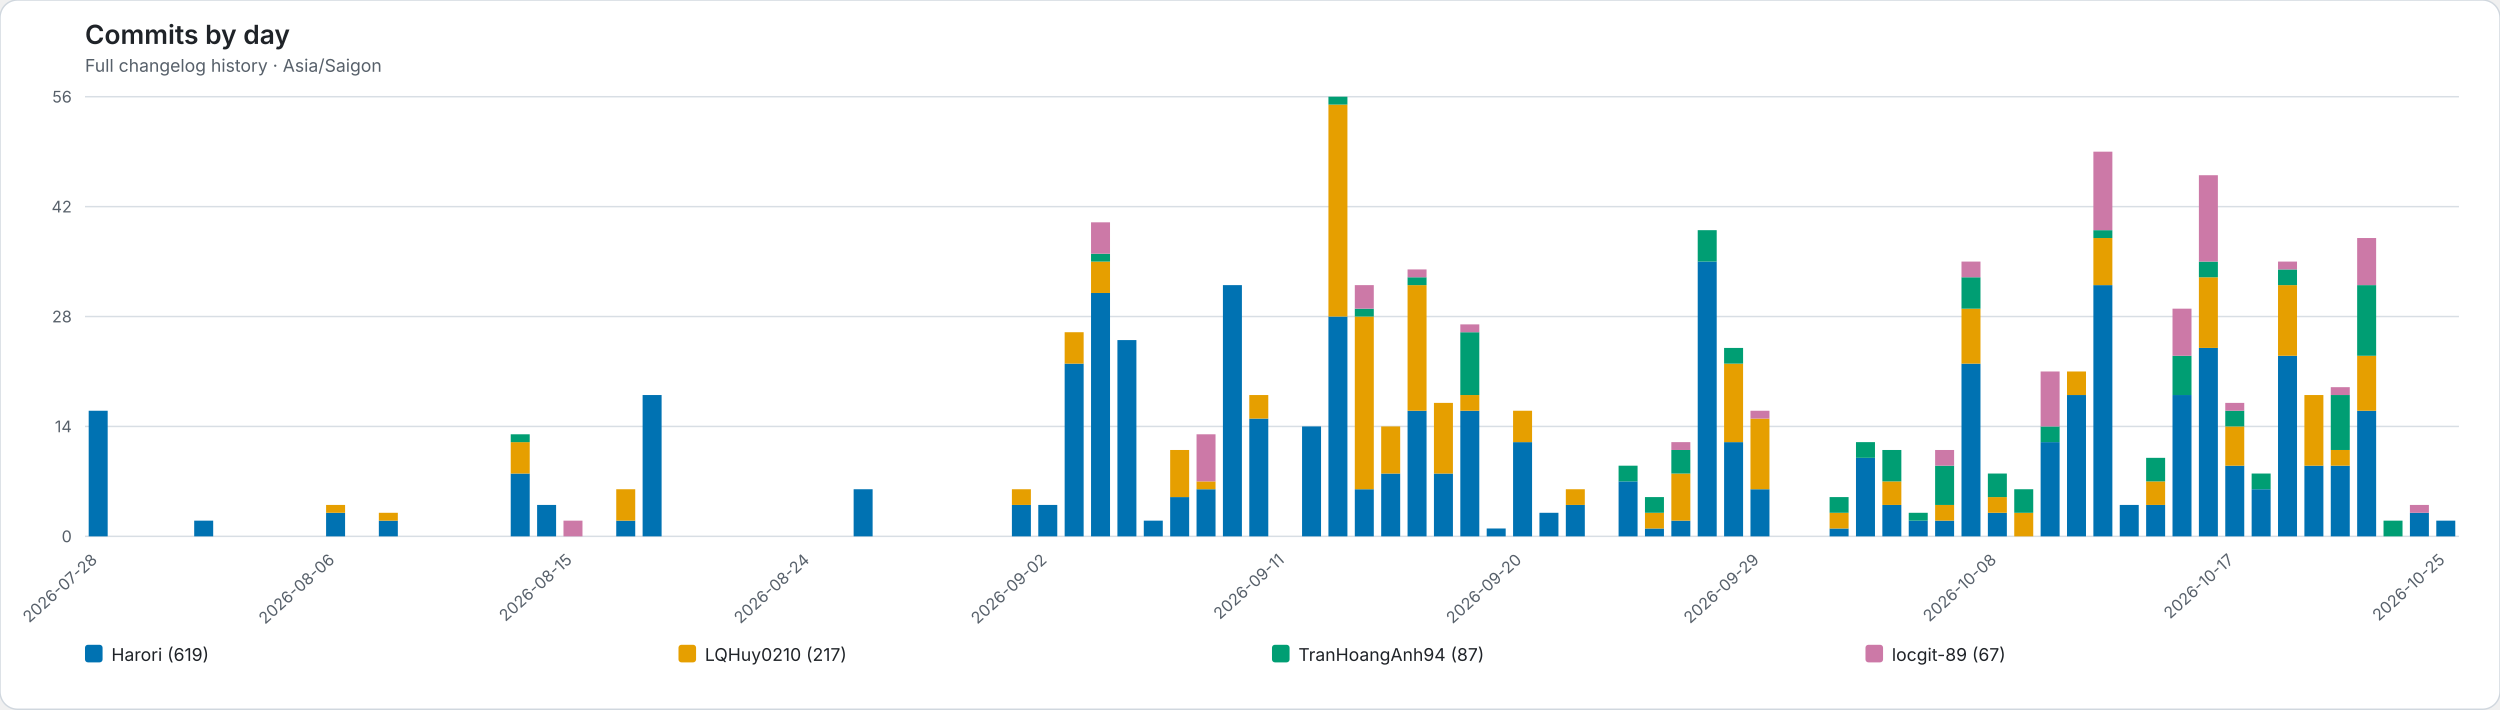
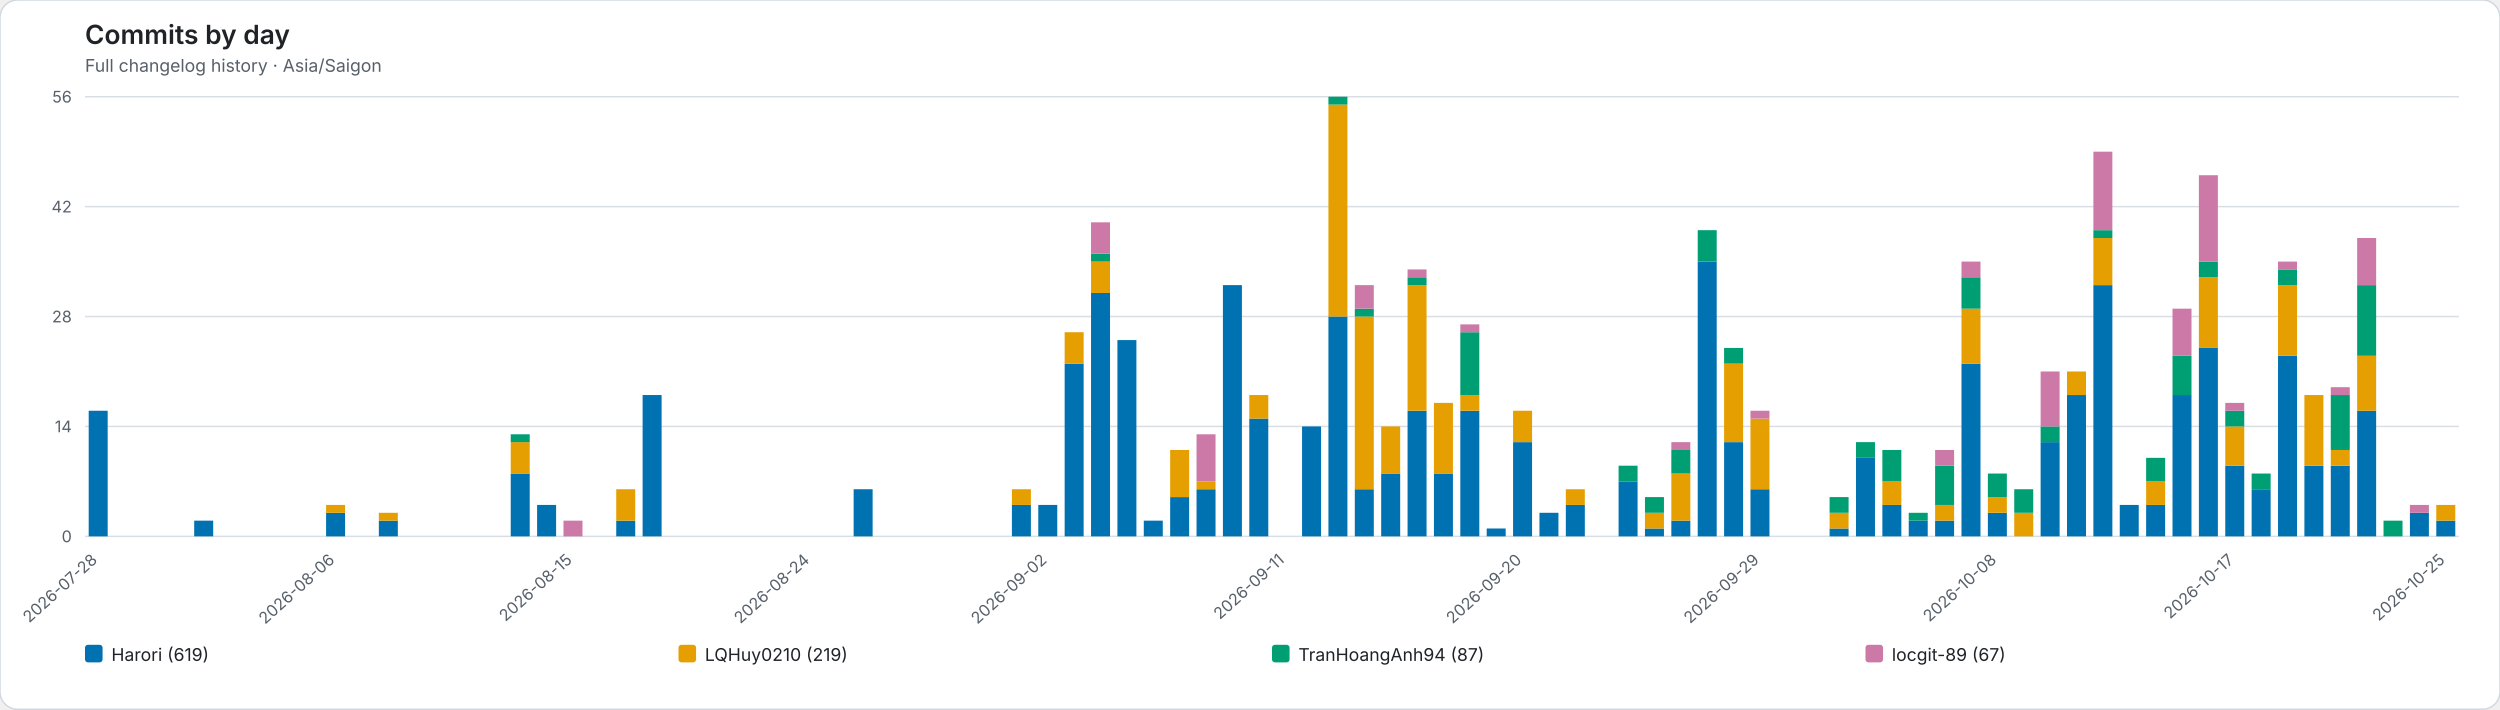
<svg xmlns="http://www.w3.org/2000/svg" role="img" viewBox="0 0 1706 484">
  <rect width="1706" height="484" rx="12" fill="#ffffff" stroke="#d0d7de" />
  <style>text{font-family:system-ui,-apple-system,BlinkMacSystemFont,"Segoe UI",sans-serif}.axis{fill:#57606a;font-size:11px}.heading{fill:#1f2328;font-size:18px;font-weight:600}.subheading{fill:#57606a;font-size:12px}.grid{stroke:#d8dee4;stroke-width:1}.legend{fill:#1f2328;font-size:12px}</style>
  <text class="heading" x="58" y="30">Commits by day</text>
  <text class="subheading" x="58" y="49">Full changelog history · Asia/Saigon</text>
  <line class="grid" x1="58" y1="366.00" x2="1678" y2="366.00" />
  <text class="axis" x="49" y="370.00" text-anchor="end">0</text>
  <line class="grid" x1="58" y1="291.00" x2="1678" y2="291.00" />
  <text class="axis" x="49" y="295.00" text-anchor="end">14</text>
  <line class="grid" x1="58" y1="216.00" x2="1678" y2="216.00" />
  <text class="axis" x="49" y="220.00" text-anchor="end">28</text>
  <line class="grid" x1="58" y1="141.00" x2="1678" y2="141.00" />
  <text class="axis" x="49" y="145.00" text-anchor="end">42</text>
  <line class="grid" x1="58" y1="66.00" x2="1678" y2="66.00" />
  <text class="axis" x="49" y="70.00" text-anchor="end">56</text>
  <g data-date="2026-07-28">
    <rect x="60.52" y="280.29" width="12.96" height="85.71" fill="#0072B2" />
  </g>
  <text class="axis" x="67.00" y="383" text-anchor="end" transform="rotate(-42 67.00 383)">2026-07-28</text>
  <g data-date="2026-07-29">
  </g>
  <g data-date="2026-07-30">
  </g>
  <g data-date="2026-07-31">
  </g>
  <g data-date="2026-08-01">
    <rect x="132.52" y="355.29" width="12.96" height="10.71" fill="#0072B2" />
  </g>
  <g data-date="2026-08-02">
  </g>
  <g data-date="2026-08-03">
  </g>
  <g data-date="2026-08-04">
  </g>
  <g data-date="2026-08-05">
  </g>
  <g data-date="2026-08-06">
    <rect x="222.52" y="349.93" width="12.96" height="16.07" fill="#0072B2" />
    <rect x="222.52" y="344.57" width="12.96" height="5.36" fill="#E69F00" />
  </g>
  <text class="axis" x="229.00" y="383" text-anchor="end" transform="rotate(-42 229.00 383)">2026-08-06</text>
  <g data-date="2026-08-07">
  </g>
  <g data-date="2026-08-08">
    <rect x="258.52" y="355.29" width="12.96" height="10.71" fill="#0072B2" />
    <rect x="258.52" y="349.93" width="12.96" height="5.36" fill="#E69F00" />
  </g>
  <g data-date="2026-08-09">
  </g>
  <g data-date="2026-08-10">
  </g>
  <g data-date="2026-08-11">
  </g>
  <g data-date="2026-08-12">
  </g>
  <g data-date="2026-08-13">
    <rect x="348.52" y="323.14" width="12.96" height="42.86" fill="#0072B2" />
    <rect x="348.52" y="301.71" width="12.96" height="21.43" fill="#E69F00" />
    <rect x="348.52" y="296.36" width="12.96" height="5.36" fill="#009E73" />
  </g>
  <g data-date="2026-08-14">
    <rect x="366.52" y="344.57" width="12.96" height="21.43" fill="#0072B2" />
  </g>
  <g data-date="2026-08-15">
    <rect x="384.52" y="355.29" width="12.96" height="10.71" fill="#CC79A7" />
  </g>
  <text class="axis" x="391.00" y="383" text-anchor="end" transform="rotate(-42 391.00 383)">2026-08-15</text>
  <g data-date="2026-08-16">
  </g>
  <g data-date="2026-08-17">
    <rect x="420.52" y="355.29" width="12.96" height="10.71" fill="#0072B2" />
    <rect x="420.52" y="333.86" width="12.96" height="21.43" fill="#E69F00" />
  </g>
  <g data-date="2026-08-18">
    <rect x="438.52" y="269.57" width="12.96" height="96.43" fill="#0072B2" />
  </g>
  <g data-date="2026-08-19">
  </g>
  <g data-date="2026-08-20">
  </g>
  <g data-date="2026-08-21">
  </g>
  <g data-date="2026-08-22">
  </g>
  <g data-date="2026-08-23">
  </g>
  <g data-date="2026-08-24">
  </g>
  <text class="axis" x="553.00" y="383" text-anchor="end" transform="rotate(-42 553.00 383)">2026-08-24</text>
  <g data-date="2026-08-25">
  </g>
  <g data-date="2026-08-26">
    <rect x="582.52" y="333.86" width="12.96" height="32.14" fill="#0072B2" />
  </g>
  <g data-date="2026-08-27">
  </g>
  <g data-date="2026-08-28">
  </g>
  <g data-date="2026-08-29">
  </g>
  <g data-date="2026-08-30">
  </g>
  <g data-date="2026-08-31">
  </g>
  <g data-date="2026-09-01">
    <rect x="690.52" y="344.57" width="12.96" height="21.43" fill="#0072B2" />
    <rect x="690.52" y="333.86" width="12.96" height="10.71" fill="#E69F00" />
  </g>
  <g data-date="2026-09-02">
    <rect x="708.52" y="344.57" width="12.96" height="21.43" fill="#0072B2" />
  </g>
  <text class="axis" x="715.00" y="383" text-anchor="end" transform="rotate(-42 715.00 383)">2026-09-02</text>
  <g data-date="2026-09-03">
    <rect x="726.52" y="248.14" width="12.96" height="117.86" fill="#0072B2" />
    <rect x="726.52" y="226.71" width="12.96" height="21.43" fill="#E69F00" />
  </g>
  <g data-date="2026-09-04">
    <rect x="744.52" y="199.93" width="12.96" height="166.07" fill="#0072B2" />
    <rect x="744.52" y="178.50" width="12.96" height="21.43" fill="#E69F00" />
    <rect x="744.52" y="173.14" width="12.96" height="5.36" fill="#009E73" />
    <rect x="744.52" y="151.71" width="12.96" height="21.43" fill="#CC79A7" />
  </g>
  <g data-date="2026-09-05">
    <rect x="762.52" y="232.07" width="12.96" height="133.93" fill="#0072B2" />
  </g>
  <g data-date="2026-09-06">
    <rect x="780.52" y="355.29" width="12.96" height="10.71" fill="#0072B2" />
  </g>
  <g data-date="2026-09-07">
    <rect x="798.52" y="339.21" width="12.96" height="26.79" fill="#0072B2" />
    <rect x="798.52" y="307.07" width="12.96" height="32.14" fill="#E69F00" />
  </g>
  <g data-date="2026-09-08">
    <rect x="816.52" y="333.86" width="12.96" height="32.14" fill="#0072B2" />
    <rect x="816.52" y="328.50" width="12.96" height="5.36" fill="#E69F00" />
    <rect x="816.52" y="296.36" width="12.96" height="32.14" fill="#CC79A7" />
  </g>
  <g data-date="2026-09-09">
    <rect x="834.52" y="194.57" width="12.96" height="171.43" fill="#0072B2" />
  </g>
  <g data-date="2026-09-10">
    <rect x="852.52" y="285.64" width="12.96" height="80.36" fill="#0072B2" />
    <rect x="852.52" y="269.57" width="12.96" height="16.07" fill="#E69F00" />
  </g>
  <g data-date="2026-09-11">
  </g>
  <text class="axis" x="877.00" y="383" text-anchor="end" transform="rotate(-42 877.00 383)">2026-09-11</text>
  <g data-date="2026-09-12">
    <rect x="888.52" y="291.00" width="12.96" height="75.00" fill="#0072B2" />
  </g>
  <g data-date="2026-09-13">
    <rect x="906.52" y="216.00" width="12.96" height="150.00" fill="#0072B2" />
    <rect x="906.52" y="71.36" width="12.96" height="144.64" fill="#E69F00" />
    <rect x="906.52" y="66.00" width="12.96" height="5.36" fill="#009E73" />
  </g>
  <g data-date="2026-09-14">
    <rect x="924.52" y="333.86" width="12.96" height="32.14" fill="#0072B2" />
    <rect x="924.52" y="216.00" width="12.96" height="117.86" fill="#E69F00" />
    <rect x="924.52" y="210.64" width="12.96" height="5.36" fill="#009E73" />
    <rect x="924.52" y="194.57" width="12.96" height="16.07" fill="#CC79A7" />
  </g>
  <g data-date="2026-09-15">
    <rect x="942.52" y="323.14" width="12.96" height="42.86" fill="#0072B2" />
    <rect x="942.52" y="291.00" width="12.96" height="32.14" fill="#E69F00" />
  </g>
  <g data-date="2026-09-16">
    <rect x="960.52" y="280.29" width="12.96" height="85.71" fill="#0072B2" />
    <rect x="960.52" y="194.57" width="12.96" height="85.71" fill="#E69F00" />
    <rect x="960.52" y="189.21" width="12.96" height="5.36" fill="#009E73" />
    <rect x="960.52" y="183.86" width="12.96" height="5.36" fill="#CC79A7" />
  </g>
  <g data-date="2026-09-17">
    <rect x="978.52" y="323.14" width="12.96" height="42.86" fill="#0072B2" />
    <rect x="978.52" y="274.93" width="12.96" height="48.21" fill="#E69F00" />
  </g>
  <g data-date="2026-09-18">
    <rect x="996.52" y="280.29" width="12.96" height="85.71" fill="#0072B2" />
    <rect x="996.52" y="269.57" width="12.96" height="10.71" fill="#E69F00" />
    <rect x="996.52" y="226.71" width="12.96" height="42.86" fill="#009E73" />
    <rect x="996.52" y="221.36" width="12.96" height="5.36" fill="#CC79A7" />
  </g>
  <g data-date="2026-09-19">
    <rect x="1014.52" y="360.64" width="12.96" height="5.36" fill="#0072B2" />
  </g>
  <g data-date="2026-09-20">
    <rect x="1032.52" y="301.71" width="12.96" height="64.29" fill="#0072B2" />
    <rect x="1032.52" y="280.29" width="12.96" height="21.43" fill="#E69F00" />
  </g>
  <text class="axis" x="1039.00" y="383" text-anchor="end" transform="rotate(-42 1039.00 383)">2026-09-20</text>
  <g data-date="2026-09-21">
    <rect x="1050.52" y="349.93" width="12.96" height="16.07" fill="#0072B2" />
  </g>
  <g data-date="2026-09-22">
    <rect x="1068.52" y="344.57" width="12.96" height="21.43" fill="#0072B2" />
    <rect x="1068.52" y="333.86" width="12.96" height="10.71" fill="#E69F00" />
  </g>
  <g data-date="2026-09-23">
  </g>
  <g data-date="2026-09-24">
    <rect x="1104.52" y="328.50" width="12.96" height="37.50" fill="#0072B2" />
    <rect x="1104.52" y="317.79" width="12.96" height="10.71" fill="#009E73" />
  </g>
  <g data-date="2026-09-25">
    <rect x="1122.52" y="360.64" width="12.96" height="5.36" fill="#0072B2" />
    <rect x="1122.52" y="349.93" width="12.96" height="10.71" fill="#E69F00" />
    <rect x="1122.52" y="339.21" width="12.96" height="10.71" fill="#009E73" />
  </g>
  <g data-date="2026-09-26">
    <rect x="1140.52" y="355.29" width="12.96" height="10.71" fill="#0072B2" />
    <rect x="1140.52" y="323.14" width="12.96" height="32.14" fill="#E69F00" />
    <rect x="1140.52" y="307.07" width="12.96" height="16.07" fill="#009E73" />
    <rect x="1140.52" y="301.71" width="12.96" height="5.36" fill="#CC79A7" />
  </g>
  <g data-date="2026-09-27">
    <rect x="1158.52" y="178.50" width="12.96" height="187.50" fill="#0072B2" />
    <rect x="1158.52" y="157.07" width="12.96" height="21.43" fill="#009E73" />
  </g>
  <g data-date="2026-09-28">
    <rect x="1176.52" y="301.71" width="12.96" height="64.29" fill="#0072B2" />
    <rect x="1176.52" y="248.14" width="12.96" height="53.57" fill="#E69F00" />
    <rect x="1176.52" y="237.43" width="12.96" height="10.71" fill="#009E73" />
  </g>
  <g data-date="2026-09-29">
    <rect x="1194.52" y="333.86" width="12.96" height="32.14" fill="#0072B2" />
    <rect x="1194.52" y="285.64" width="12.96" height="48.21" fill="#E69F00" />
    <rect x="1194.52" y="280.29" width="12.96" height="5.36" fill="#CC79A7" />
  </g>
  <text class="axis" x="1201.00" y="383" text-anchor="end" transform="rotate(-42 1201.00 383)">2026-09-29</text>
  <g data-date="2026-09-30">
  </g>
  <g data-date="2026-10-01">
  </g>
  <g data-date="2026-10-02">
    <rect x="1248.52" y="360.64" width="12.96" height="5.36" fill="#0072B2" />
    <rect x="1248.52" y="349.93" width="12.96" height="10.71" fill="#E69F00" />
    <rect x="1248.52" y="339.21" width="12.96" height="10.71" fill="#009E73" />
  </g>
  <g data-date="2026-10-03">
    <rect x="1266.52" y="312.43" width="12.96" height="53.57" fill="#0072B2" />
    <rect x="1266.52" y="301.71" width="12.96" height="10.71" fill="#009E73" />
  </g>
  <g data-date="2026-10-04">
    <rect x="1284.52" y="344.57" width="12.96" height="21.43" fill="#0072B2" />
    <rect x="1284.52" y="328.50" width="12.96" height="16.07" fill="#E69F00" />
    <rect x="1284.52" y="307.07" width="12.96" height="21.43" fill="#009E73" />
  </g>
  <g data-date="2026-10-05">
    <rect x="1302.52" y="355.29" width="12.96" height="10.71" fill="#0072B2" />
    <rect x="1302.52" y="349.93" width="12.96" height="5.36" fill="#009E73" />
  </g>
  <g data-date="2026-10-06">
    <rect x="1320.52" y="355.29" width="12.96" height="10.71" fill="#0072B2" />
    <rect x="1320.52" y="344.57" width="12.96" height="10.71" fill="#E69F00" />
    <rect x="1320.52" y="317.79" width="12.96" height="26.79" fill="#009E73" />
    <rect x="1320.52" y="307.07" width="12.96" height="10.71" fill="#CC79A7" />
  </g>
  <g data-date="2026-10-07">
    <rect x="1338.52" y="248.14" width="12.96" height="117.86" fill="#0072B2" />
    <rect x="1338.52" y="210.64" width="12.96" height="37.50" fill="#E69F00" />
    <rect x="1338.52" y="189.21" width="12.96" height="21.43" fill="#009E73" />
    <rect x="1338.52" y="178.50" width="12.96" height="10.71" fill="#CC79A7" />
  </g>
  <g data-date="2026-10-08">
    <rect x="1356.52" y="349.93" width="12.96" height="16.07" fill="#0072B2" />
    <rect x="1356.52" y="339.21" width="12.96" height="10.71" fill="#E69F00" />
    <rect x="1356.52" y="323.14" width="12.96" height="16.07" fill="#009E73" />
  </g>
  <text class="axis" x="1363.00" y="383" text-anchor="end" transform="rotate(-42 1363.00 383)">2026-10-08</text>
  <g data-date="2026-10-09">
    <rect x="1374.52" y="349.93" width="12.96" height="16.07" fill="#E69F00" />
    <rect x="1374.52" y="333.86" width="12.96" height="16.07" fill="#009E73" />
  </g>
  <g data-date="2026-10-10">
    <rect x="1392.52" y="301.71" width="12.96" height="64.29" fill="#0072B2" />
    <rect x="1392.52" y="291.00" width="12.96" height="10.71" fill="#009E73" />
    <rect x="1392.52" y="253.50" width="12.96" height="37.50" fill="#CC79A7" />
  </g>
  <g data-date="2026-10-11">
    <rect x="1410.52" y="269.57" width="12.96" height="96.43" fill="#0072B2" />
    <rect x="1410.52" y="253.50" width="12.96" height="16.07" fill="#E69F00" />
  </g>
  <g data-date="2026-10-12">
    <rect x="1428.52" y="194.57" width="12.96" height="171.43" fill="#0072B2" />
    <rect x="1428.52" y="162.43" width="12.96" height="32.14" fill="#E69F00" />
    <rect x="1428.52" y="157.07" width="12.96" height="5.36" fill="#009E73" />
    <rect x="1428.52" y="103.50" width="12.96" height="53.57" fill="#CC79A7" />
  </g>
  <g data-date="2026-10-13">
    <rect x="1446.52" y="344.57" width="12.96" height="21.43" fill="#0072B2" />
  </g>
  <g data-date="2026-10-14">
    <rect x="1464.52" y="344.57" width="12.96" height="21.43" fill="#0072B2" />
    <rect x="1464.52" y="328.50" width="12.96" height="16.07" fill="#E69F00" />
    <rect x="1464.52" y="312.43" width="12.96" height="16.07" fill="#009E73" />
  </g>
  <g data-date="2026-10-15">
    <rect x="1482.52" y="269.57" width="12.96" height="96.43" fill="#0072B2" />
    <rect x="1482.52" y="242.79" width="12.96" height="26.79" fill="#009E73" />
    <rect x="1482.52" y="210.64" width="12.96" height="32.14" fill="#CC79A7" />
  </g>
  <g data-date="2026-10-16">
    <rect x="1500.52" y="237.43" width="12.96" height="128.57" fill="#0072B2" />
    <rect x="1500.52" y="189.21" width="12.96" height="48.21" fill="#E69F00" />
    <rect x="1500.52" y="178.50" width="12.96" height="10.71" fill="#009E73" />
    <rect x="1500.52" y="119.57" width="12.96" height="58.93" fill="#CC79A7" />
  </g>
  <g data-date="2026-10-17">
    <rect x="1518.52" y="317.79" width="12.96" height="48.21" fill="#0072B2" />
    <rect x="1518.52" y="291.00" width="12.96" height="26.79" fill="#E69F00" />
    <rect x="1518.52" y="280.29" width="12.96" height="10.71" fill="#009E73" />
    <rect x="1518.52" y="274.93" width="12.96" height="5.36" fill="#CC79A7" />
  </g>
  <text class="axis" x="1525.00" y="383" text-anchor="end" transform="rotate(-42 1525.00 383)">2026-10-17</text>
  <g data-date="2026-10-18">
    <rect x="1536.52" y="333.86" width="12.96" height="32.14" fill="#0072B2" />
    <rect x="1536.52" y="323.14" width="12.96" height="10.71" fill="#009E73" />
  </g>
  <g data-date="2026-10-19">
    <rect x="1554.52" y="242.79" width="12.96" height="123.21" fill="#0072B2" />
    <rect x="1554.52" y="194.57" width="12.96" height="48.21" fill="#E69F00" />
    <rect x="1554.52" y="183.86" width="12.96" height="10.71" fill="#009E73" />
    <rect x="1554.52" y="178.50" width="12.96" height="5.36" fill="#CC79A7" />
  </g>
  <g data-date="2026-10-20">
    <rect x="1572.52" y="317.79" width="12.96" height="48.21" fill="#0072B2" />
    <rect x="1572.52" y="269.57" width="12.96" height="48.21" fill="#E69F00" />
  </g>
  <g data-date="2026-10-21">
    <rect x="1590.52" y="317.79" width="12.96" height="48.21" fill="#0072B2" />
    <rect x="1590.52" y="307.07" width="12.96" height="10.71" fill="#E69F00" />
    <rect x="1590.52" y="269.57" width="12.96" height="37.50" fill="#009E73" />
    <rect x="1590.52" y="264.21" width="12.96" height="5.36" fill="#CC79A7" />
  </g>
  <g data-date="2026-10-22">
    <rect x="1608.52" y="280.29" width="12.96" height="85.71" fill="#0072B2" />
    <rect x="1608.52" y="242.79" width="12.96" height="37.50" fill="#E69F00" />
    <rect x="1608.52" y="194.57" width="12.96" height="48.21" fill="#009E73" />
    <rect x="1608.52" y="162.43" width="12.96" height="32.14" fill="#CC79A7" />
  </g>
  <g data-date="2026-10-23">
    <rect x="1626.52" y="355.29" width="12.96" height="10.71" fill="#009E73" />
  </g>
  <g data-date="2026-10-24">
    <rect x="1644.52" y="349.93" width="12.96" height="16.07" fill="#0072B2" />
    <rect x="1644.52" y="344.57" width="12.96" height="5.36" fill="#CC79A7" />
  </g>
  <g data-date="2026-10-25">
    <rect x="1662.52" y="355.29" width="12.96" height="10.71" fill="#0072B2" />
+     <rect x="1662.52" y="344.57" width="12.96" height="10.71" fill="#E69F00" />
  </g>
  <text class="axis" x="1669.00" y="383" text-anchor="end" transform="rotate(-42 1669.00 383)">2026-10-25</text>
  <rect x="58.00" y="440" width="12" height="12" rx="2" fill="#0072B2" />
  <text class="legend" x="76.00" y="451">Harori (619)</text>
  <rect x="463.00" y="440" width="12" height="12" rx="2" fill="#E69F00" />
-   <text class="legend" x="481.00" y="451">LQHuy0210 (217)</text>
+   <text class="legend" x="481.00" y="451">LQHuy0210 (219)</text>
  <rect x="868.00" y="440" width="12" height="12" rx="2" fill="#009E73" />
  <text class="legend" x="886.00" y="451">TranHoangAnh94 (87)</text>
  <rect x="1273.00" y="440" width="12" height="12" rx="2" fill="#CC79A7" />
  <text class="legend" x="1291.00" y="451">locgit-89 (67)</text>
</svg>
